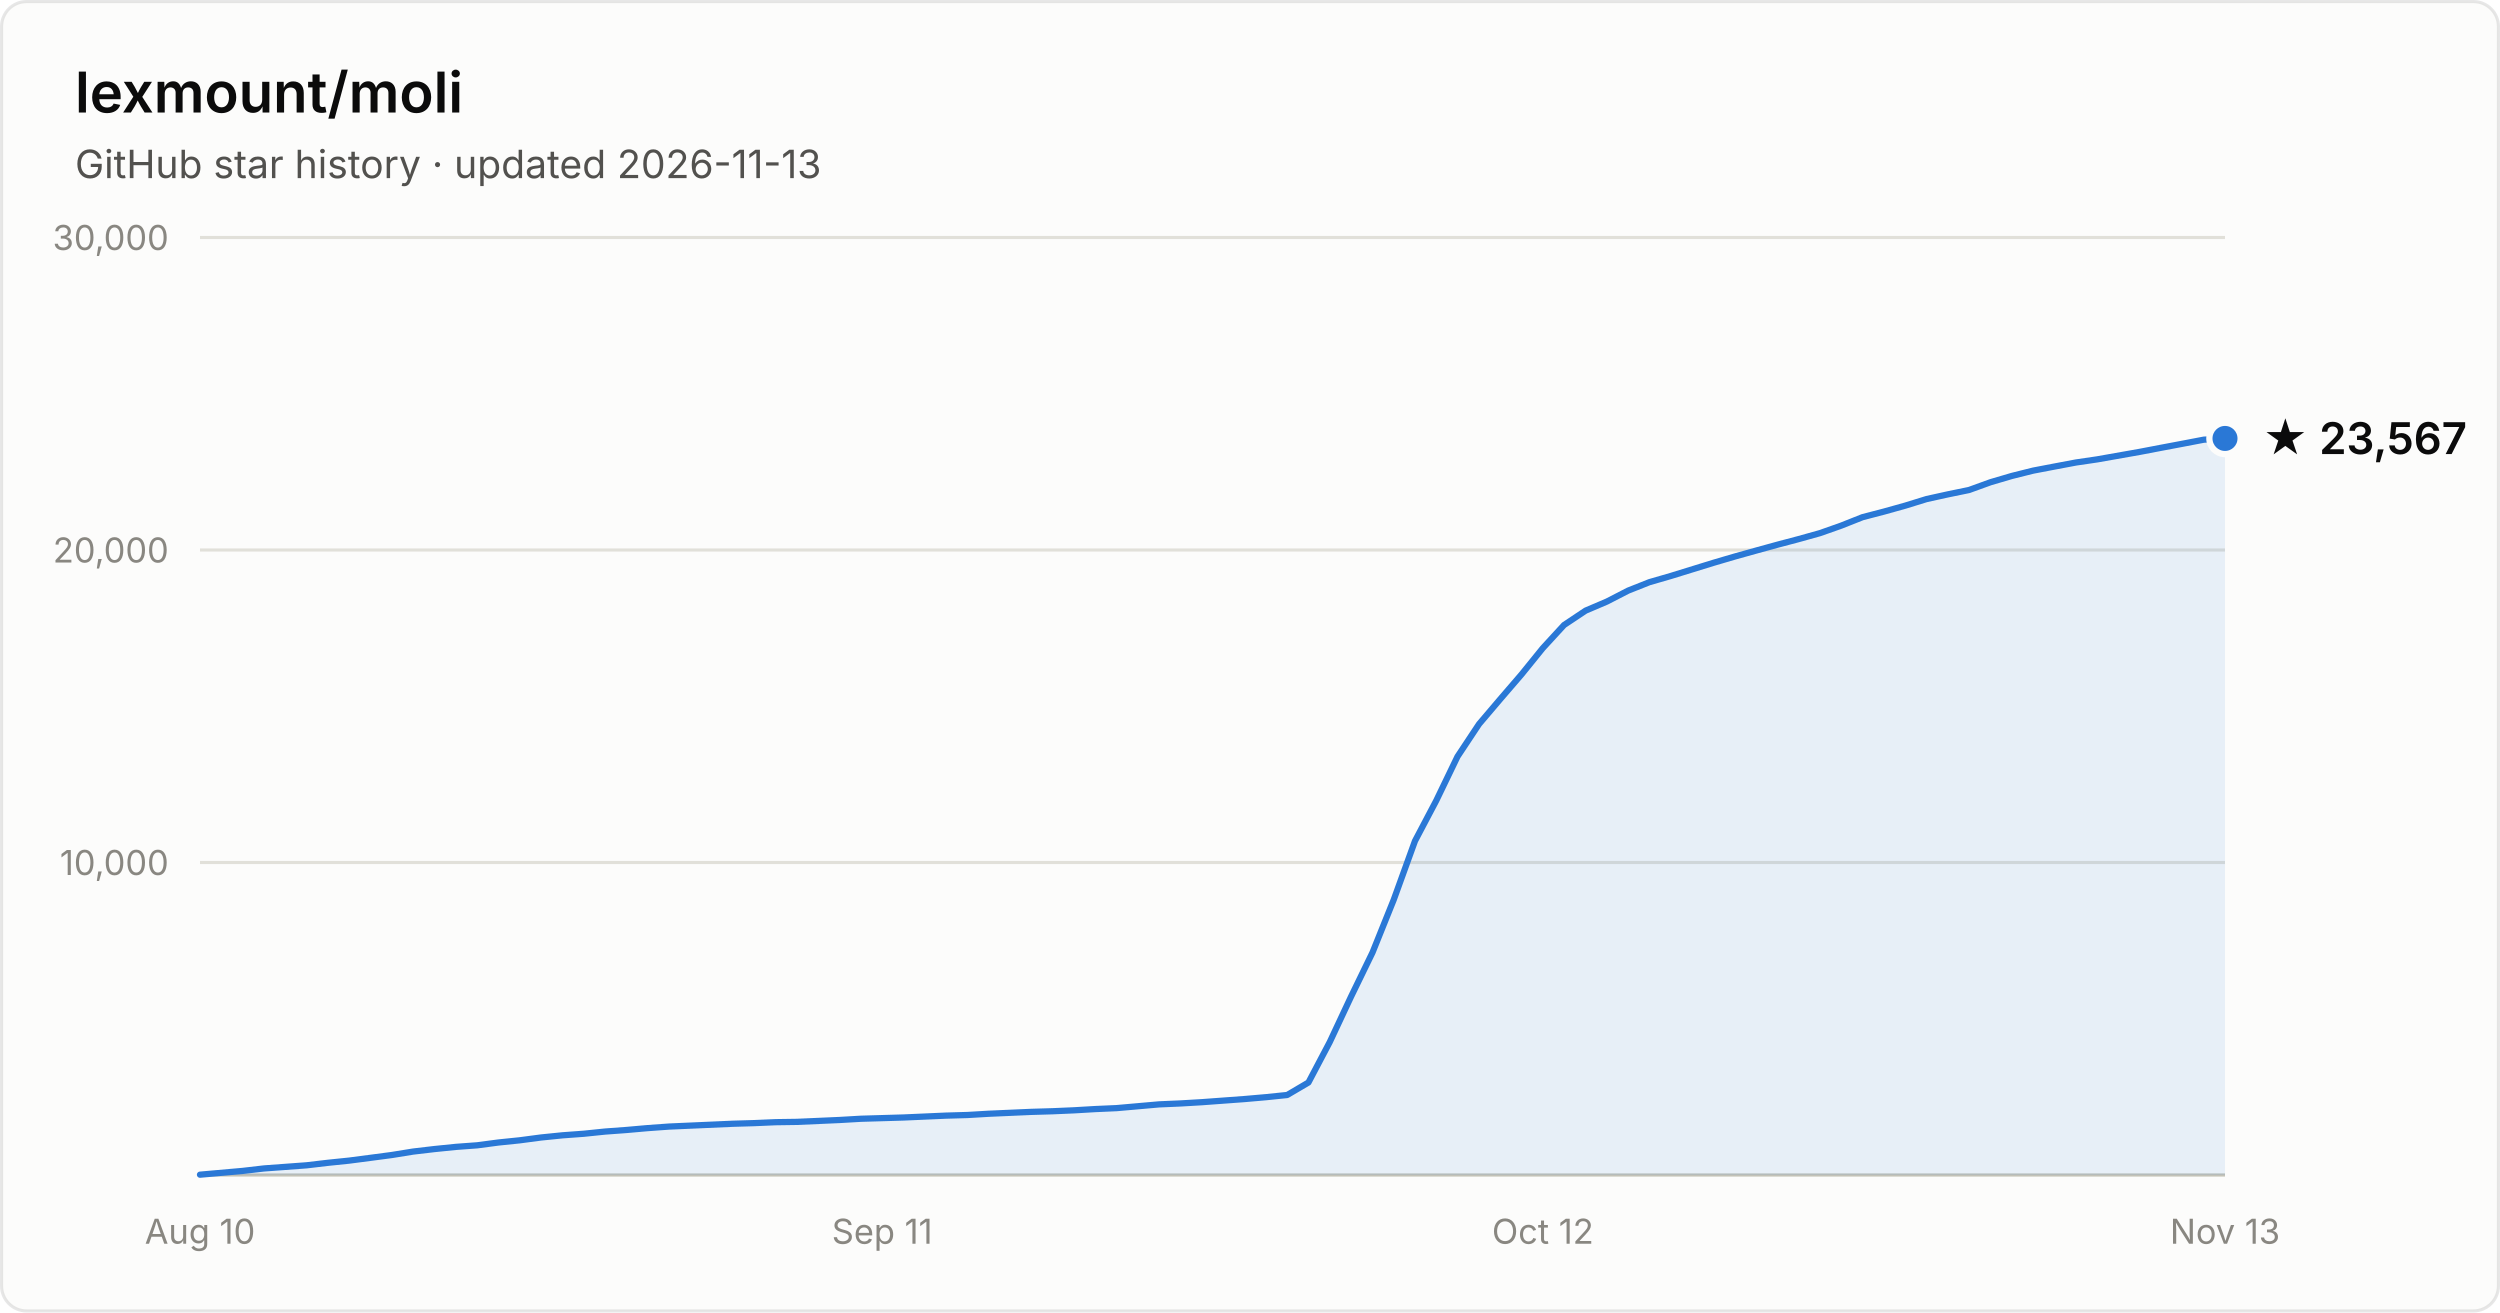
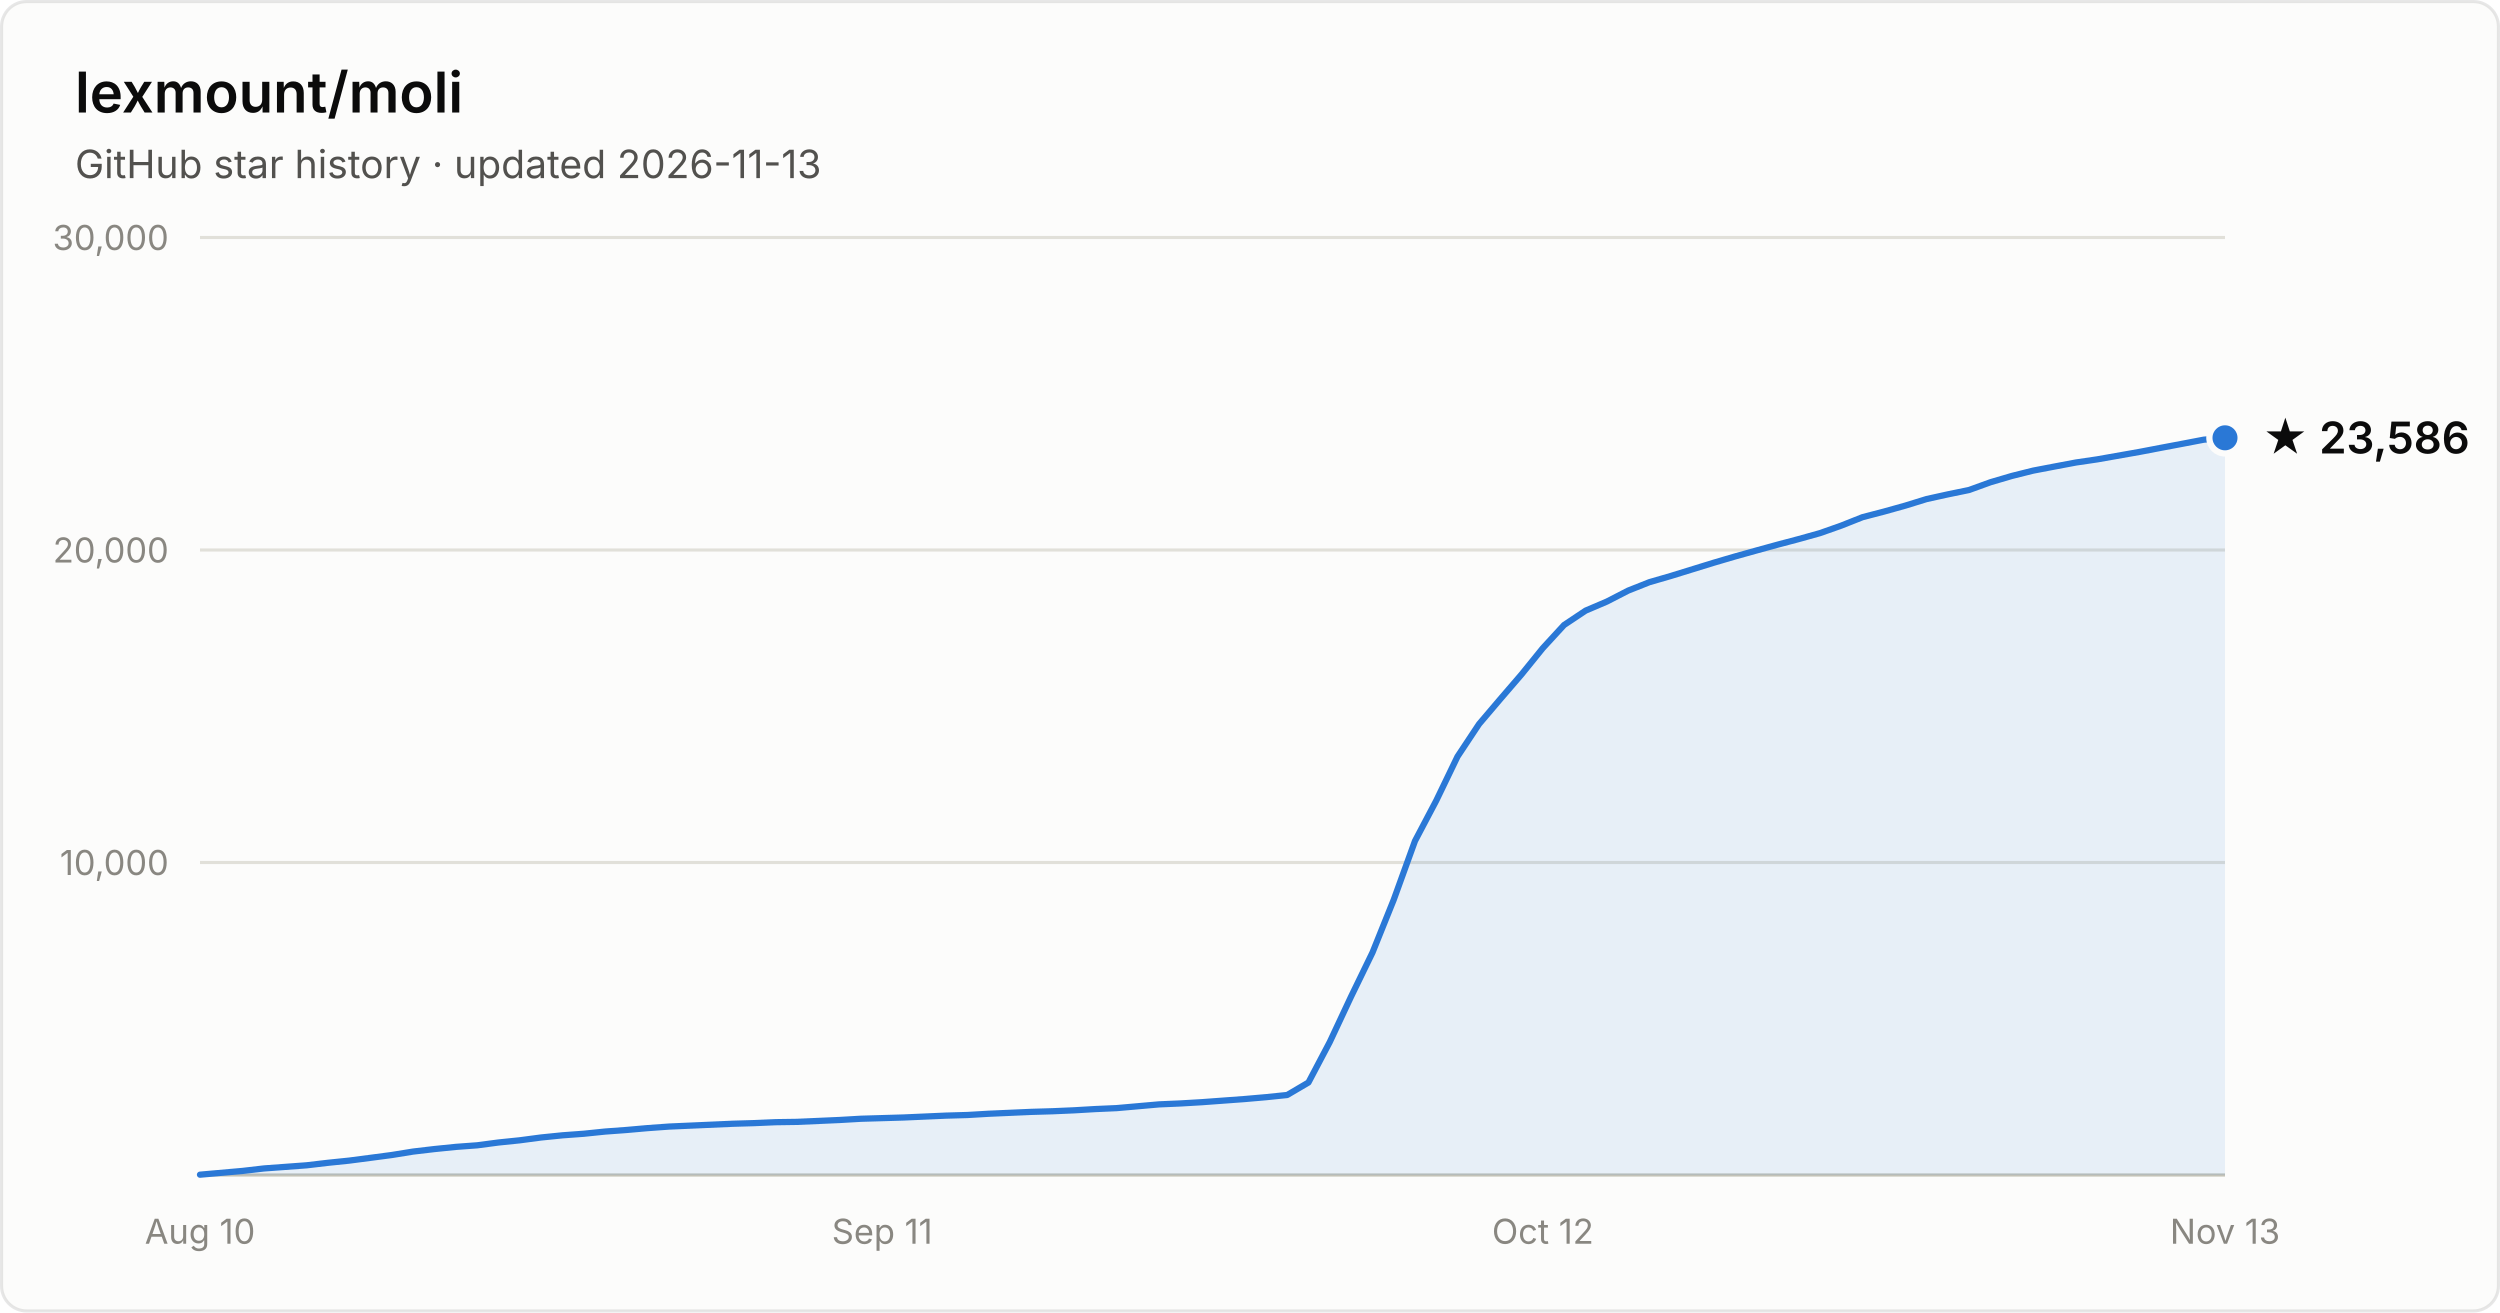
- <svg xmlns="http://www.w3.org/2000/svg" width="800" height="420" viewBox="0 0 800 420" font-family="system-ui, -apple-system, Segoe UI, sans-serif" role="img" aria-label="Star history of lexmount/moli: 23,567 stars as of 2026-11-13">
+ <svg xmlns="http://www.w3.org/2000/svg" width="800" height="420" viewBox="0 0 800 420" font-family="system-ui, -apple-system, Segoe UI, sans-serif" role="img" aria-label="Star history of lexmount/moli: 23,586 stars as of 2026-11-13">
  <rect x="0.5" y="0.5" width="799" height="419" rx="8" fill="#fcfcfb" stroke="rgba(11,11,11,0.10)" />
  <text x="24" y="36" fill="#0b0b0b" font-size="18" font-weight="600">lexmount/moli</text>
  <text x="24" y="57" fill="#52514e" font-size="12.5">GitHub star history · updated 2026-11-13</text>
  <line x1="64" y1="276.0" x2="712" y2="276.0" stroke="#e1e0d9" stroke-width="1" />
  <text x="54" y="280.0" text-anchor="end" fill="#898781" font-size="11" style="font-variant-numeric:tabular-nums">10,000</text>
  <line x1="64" y1="176.0" x2="712" y2="176.0" stroke="#e1e0d9" stroke-width="1" />
  <text x="54" y="180.0" text-anchor="end" fill="#898781" font-size="11" style="font-variant-numeric:tabular-nums">20,000</text>
  <line x1="64" y1="76.0" x2="712" y2="76.0" stroke="#e1e0d9" stroke-width="1" />
  <text x="54" y="80.0" text-anchor="end" fill="#898781" font-size="11" style="font-variant-numeric:tabular-nums">30,000</text>
  <line x1="64" y1="376" x2="712" y2="376" stroke="#c3c2b7" stroke-width="1" />
  <text x="64.0" y="398" text-anchor="middle" fill="#898781" font-size="11" style="font-variant-numeric:tabular-nums">Aug 10</text>
  <text x="282.3" y="398" text-anchor="middle" fill="#898781" font-size="11" style="font-variant-numeric:tabular-nums">Sep 11</text>
  <text x="493.7" y="398" text-anchor="middle" fill="#898781" font-size="11" style="font-variant-numeric:tabular-nums">Oct 12</text>
  <text x="712.0" y="398" text-anchor="middle" fill="#898781" font-size="11" style="font-variant-numeric:tabular-nums">Nov 13</text>
-   <path d="M64.0 375.9 L70.8 375.3 L77.6 374.7 L84.5 373.9 L91.3 373.4 L98.1 372.9 L104.9 372.1 L111.7 371.4 L118.6 370.5 L125.4 369.6 L132.2 368.5 L139.0 367.7 L145.9 367.0 L152.7 366.5 L159.5 365.6 L166.3 364.9 L173.1 364.0 L180.0 363.3 L186.8 362.8 L193.6 362.1 L200.4 361.6 L207.2 361.0 L214.1 360.5 L220.9 360.2 L227.7 359.9 L234.5 359.6 L241.3 359.4 L248.2 359.1 L255.0 359.0 L261.8 358.7 L268.6 358.4 L275.5 358.0 L282.3 357.8 L289.1 357.6 L295.9 357.3 L302.7 357.0 L309.6 356.8 L316.4 356.4 L323.2 356.1 L330.0 355.8 L336.8 355.6 L343.7 355.3 L350.5 354.9 L357.3 354.6 L364.1 354.0 L370.9 353.4 L377.8 353.1 L384.6 352.7 L391.4 352.2 L398.2 351.7 L405.1 351.1 L411.9 350.4 L418.7 346.4 L425.5 333.5 L432.3 319.0 L439.2 304.8 L446.0 287.9 L452.8 269.1 L459.6 256.2 L466.4 242.1 L473.3 231.7 L480.1 223.7 L486.9 215.8 L493.7 207.4 L500.5 200.0 L507.4 195.4 L514.2 192.5 L521.0 189.0 L527.8 186.3 L534.7 184.3 L541.5 182.2 L548.3 180.1 L555.1 178.1 L561.9 176.2 L568.8 174.3 L575.6 172.5 L582.4 170.6 L589.2 168.2 L596.0 165.5 L602.9 163.7 L609.7 161.8 L616.5 159.7 L623.3 158.2 L630.1 156.8 L637.0 154.3 L643.8 152.3 L650.6 150.6 L657.4 149.3 L664.3 148.0 L671.1 147.0 L677.9 145.8 L684.7 144.6 L691.5 143.3 L698.4 142.0 L705.2 140.7 L712.0 140.3 L712.0 376 L64.0 376 Z" fill="#2a78d6" fill-opacity="0.1" />
-   <path d="M64.0 375.9 L70.8 375.3 L77.6 374.7 L84.5 373.9 L91.3 373.4 L98.1 372.9 L104.9 372.1 L111.7 371.4 L118.6 370.5 L125.4 369.6 L132.2 368.5 L139.0 367.7 L145.9 367.0 L152.7 366.5 L159.5 365.6 L166.3 364.9 L173.1 364.0 L180.0 363.3 L186.8 362.8 L193.6 362.1 L200.4 361.6 L207.2 361.0 L214.1 360.5 L220.9 360.2 L227.7 359.9 L234.5 359.6 L241.3 359.4 L248.2 359.1 L255.0 359.0 L261.8 358.7 L268.6 358.4 L275.5 358.0 L282.3 357.8 L289.1 357.6 L295.9 357.3 L302.7 357.0 L309.6 356.8 L316.4 356.4 L323.2 356.1 L330.0 355.8 L336.8 355.6 L343.7 355.3 L350.5 354.9 L357.3 354.6 L364.1 354.0 L370.9 353.4 L377.8 353.1 L384.6 352.7 L391.4 352.2 L398.2 351.7 L405.1 351.1 L411.9 350.4 L418.7 346.4 L425.5 333.5 L432.3 319.0 L439.2 304.8 L446.0 287.9 L452.8 269.1 L459.6 256.2 L466.4 242.1 L473.3 231.7 L480.1 223.7 L486.9 215.8 L493.7 207.4 L500.5 200.0 L507.4 195.4 L514.2 192.5 L521.0 189.0 L527.8 186.3 L534.7 184.3 L541.5 182.2 L548.3 180.1 L555.1 178.1 L561.9 176.2 L568.8 174.3 L575.6 172.5 L582.4 170.6 L589.2 168.2 L596.0 165.5 L602.9 163.7 L609.7 161.8 L616.5 159.7 L623.3 158.2 L630.1 156.8 L637.0 154.3 L643.8 152.3 L650.6 150.6 L657.4 149.3 L664.3 148.0 L671.1 147.0 L677.9 145.8 L684.7 144.6 L691.5 143.3 L698.4 142.0 L705.2 140.7 L712.0 140.3" fill="none" stroke="#2a78d6" stroke-width="2" stroke-linejoin="round" stroke-linecap="round" />
-   <circle cx="712.0" cy="140.3" r="5" fill="#2a78d6" stroke="#fcfcfb" stroke-width="2" />
-   <text x="724.0" y="145.3" fill="#0b0b0b" font-size="14" font-weight="600">★ 23,567</text>
+   <path d="M64.0 375.9 L70.8 375.3 L77.6 374.7 L84.5 373.9 L91.3 373.4 L98.1 372.9 L104.9 372.1 L111.7 371.4 L118.6 370.5 L125.4 369.6 L132.2 368.5 L139.0 367.7 L145.9 367.0 L152.7 366.5 L159.5 365.6 L166.3 364.9 L173.1 364.0 L180.0 363.3 L186.8 362.8 L193.6 362.1 L200.4 361.6 L207.2 361.0 L214.1 360.5 L220.9 360.2 L227.7 359.9 L234.5 359.6 L241.3 359.4 L248.2 359.1 L255.0 359.0 L261.8 358.7 L268.6 358.4 L275.5 358.0 L282.3 357.8 L289.1 357.6 L295.9 357.3 L302.7 357.0 L309.6 356.8 L316.4 356.4 L323.2 356.1 L330.0 355.8 L336.8 355.6 L343.7 355.3 L350.5 354.9 L357.3 354.6 L364.1 354.0 L370.9 353.4 L377.8 353.1 L384.6 352.7 L391.4 352.2 L398.2 351.7 L405.1 351.1 L411.9 350.4 L418.7 346.4 L425.5 333.5 L432.3 319.0 L439.2 304.8 L446.0 287.9 L452.8 269.1 L459.6 256.2 L466.4 242.1 L473.3 231.7 L480.1 223.7 L486.9 215.8 L493.7 207.4 L500.5 200.0 L507.4 195.4 L514.2 192.5 L521.0 189.0 L527.8 186.3 L534.7 184.3 L541.5 182.2 L548.3 180.1 L555.1 178.1 L561.9 176.2 L568.8 174.3 L575.6 172.5 L582.4 170.6 L589.2 168.2 L596.0 165.5 L602.9 163.7 L609.7 161.8 L616.5 159.7 L623.3 158.2 L630.1 156.8 L637.0 154.3 L643.8 152.3 L650.6 150.6 L657.4 149.3 L664.3 148.0 L671.1 147.0 L677.9 145.8 L684.7 144.6 L691.5 143.3 L698.4 142.0 L705.2 140.7 L712.0 140.1 L712.0 376 L64.0 376 Z" fill="#2a78d6" fill-opacity="0.1" />
+   <path d="M64.0 375.9 L70.8 375.3 L77.6 374.7 L84.5 373.9 L91.3 373.4 L98.1 372.9 L104.9 372.1 L111.7 371.4 L118.6 370.5 L125.4 369.6 L132.2 368.5 L139.0 367.7 L145.9 367.0 L152.7 366.5 L159.5 365.6 L166.3 364.9 L173.1 364.0 L180.0 363.3 L186.8 362.8 L193.6 362.1 L200.4 361.6 L207.2 361.0 L214.1 360.5 L220.9 360.2 L227.7 359.9 L234.5 359.6 L241.3 359.4 L248.2 359.1 L255.0 359.0 L261.8 358.7 L268.6 358.4 L275.5 358.0 L282.3 357.8 L289.1 357.6 L295.9 357.3 L302.7 357.0 L309.6 356.8 L316.4 356.4 L323.2 356.1 L330.0 355.8 L336.8 355.6 L343.7 355.3 L350.5 354.9 L357.3 354.6 L364.1 354.0 L370.9 353.4 L377.8 353.1 L384.6 352.7 L391.4 352.2 L398.2 351.7 L405.1 351.1 L411.9 350.4 L418.7 346.4 L425.5 333.5 L432.3 319.0 L439.2 304.8 L446.0 287.9 L452.8 269.1 L459.6 256.2 L466.4 242.1 L473.3 231.7 L480.1 223.7 L486.9 215.8 L493.7 207.4 L500.5 200.0 L507.4 195.4 L514.2 192.5 L521.0 189.0 L527.8 186.3 L534.7 184.3 L541.5 182.2 L548.3 180.1 L555.1 178.1 L561.9 176.2 L568.8 174.3 L575.6 172.5 L582.4 170.6 L589.2 168.2 L596.0 165.5 L602.9 163.7 L609.7 161.8 L616.5 159.7 L623.3 158.2 L630.1 156.8 L637.0 154.3 L643.8 152.3 L650.6 150.6 L657.4 149.3 L664.3 148.0 L671.1 147.0 L677.9 145.8 L684.7 144.6 L691.5 143.3 L698.4 142.0 L705.2 140.7 L712.0 140.1" fill="none" stroke="#2a78d6" stroke-width="2" stroke-linejoin="round" stroke-linecap="round" />
+   <circle cx="712.0" cy="140.1" r="5" fill="#2a78d6" stroke="#fcfcfb" stroke-width="2" />
+   <text x="724.0" y="145.1" fill="#0b0b0b" font-size="14" font-weight="600">★ 23,586</text>
</svg>
